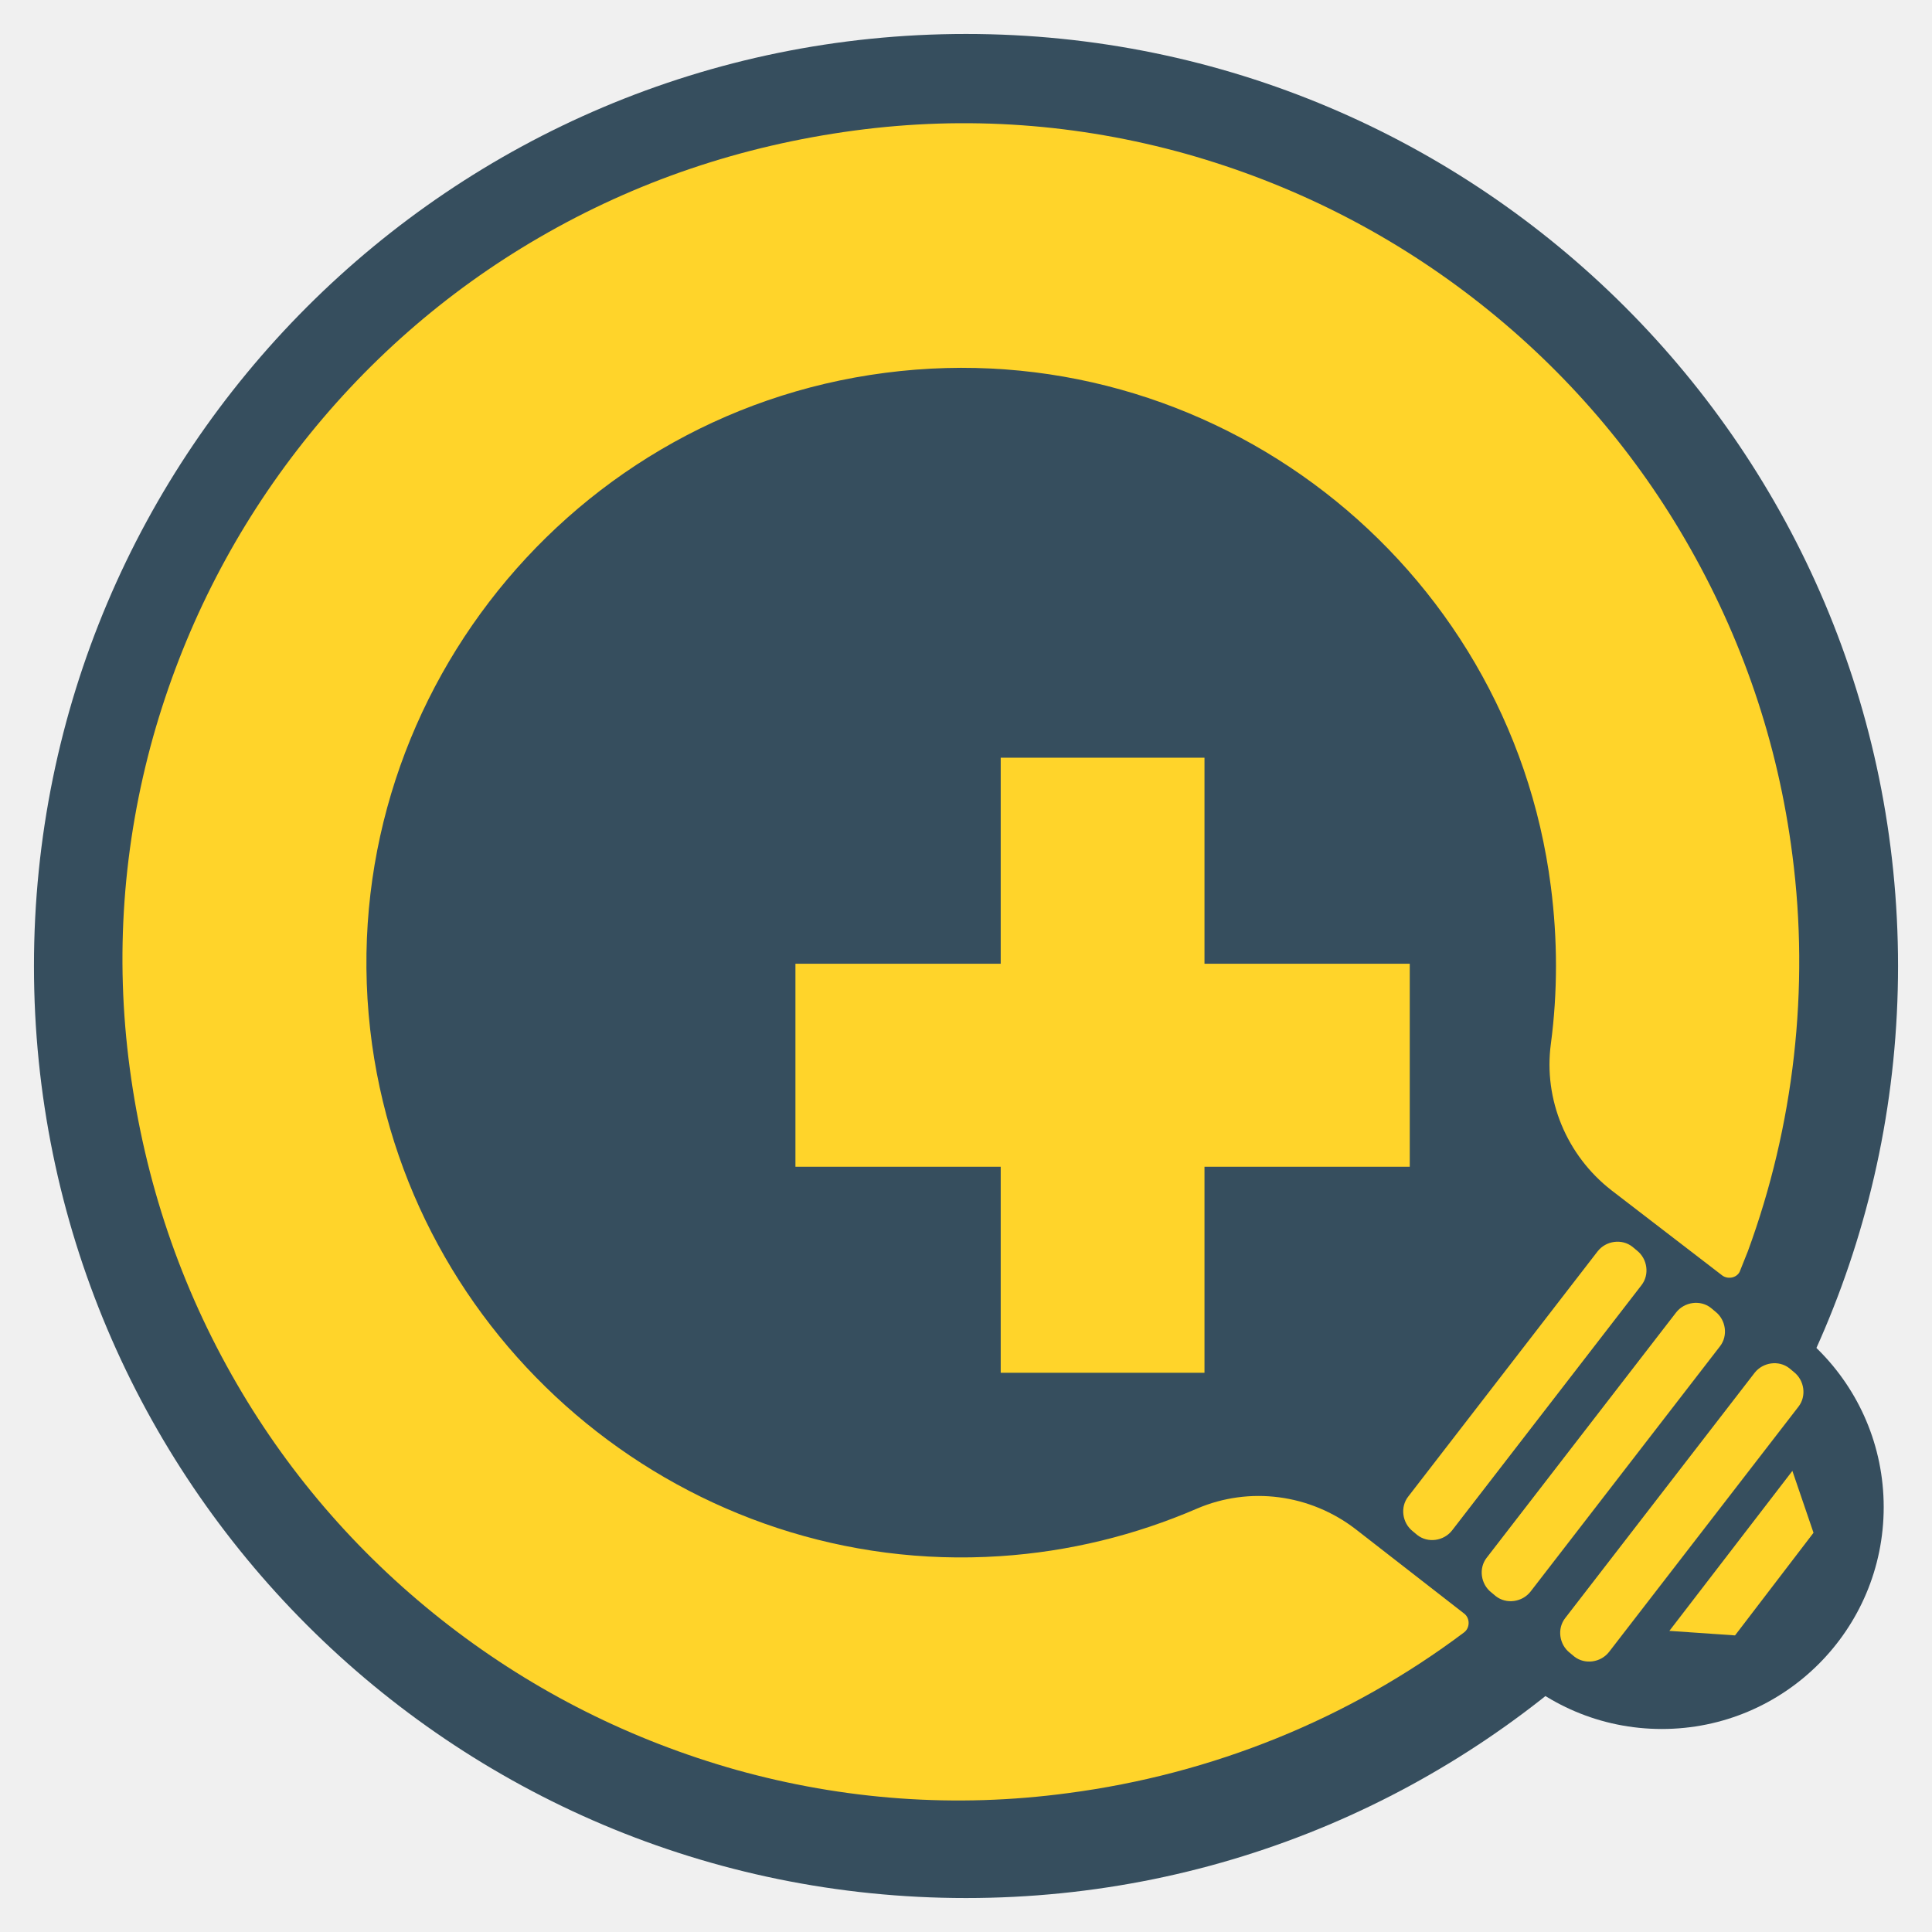
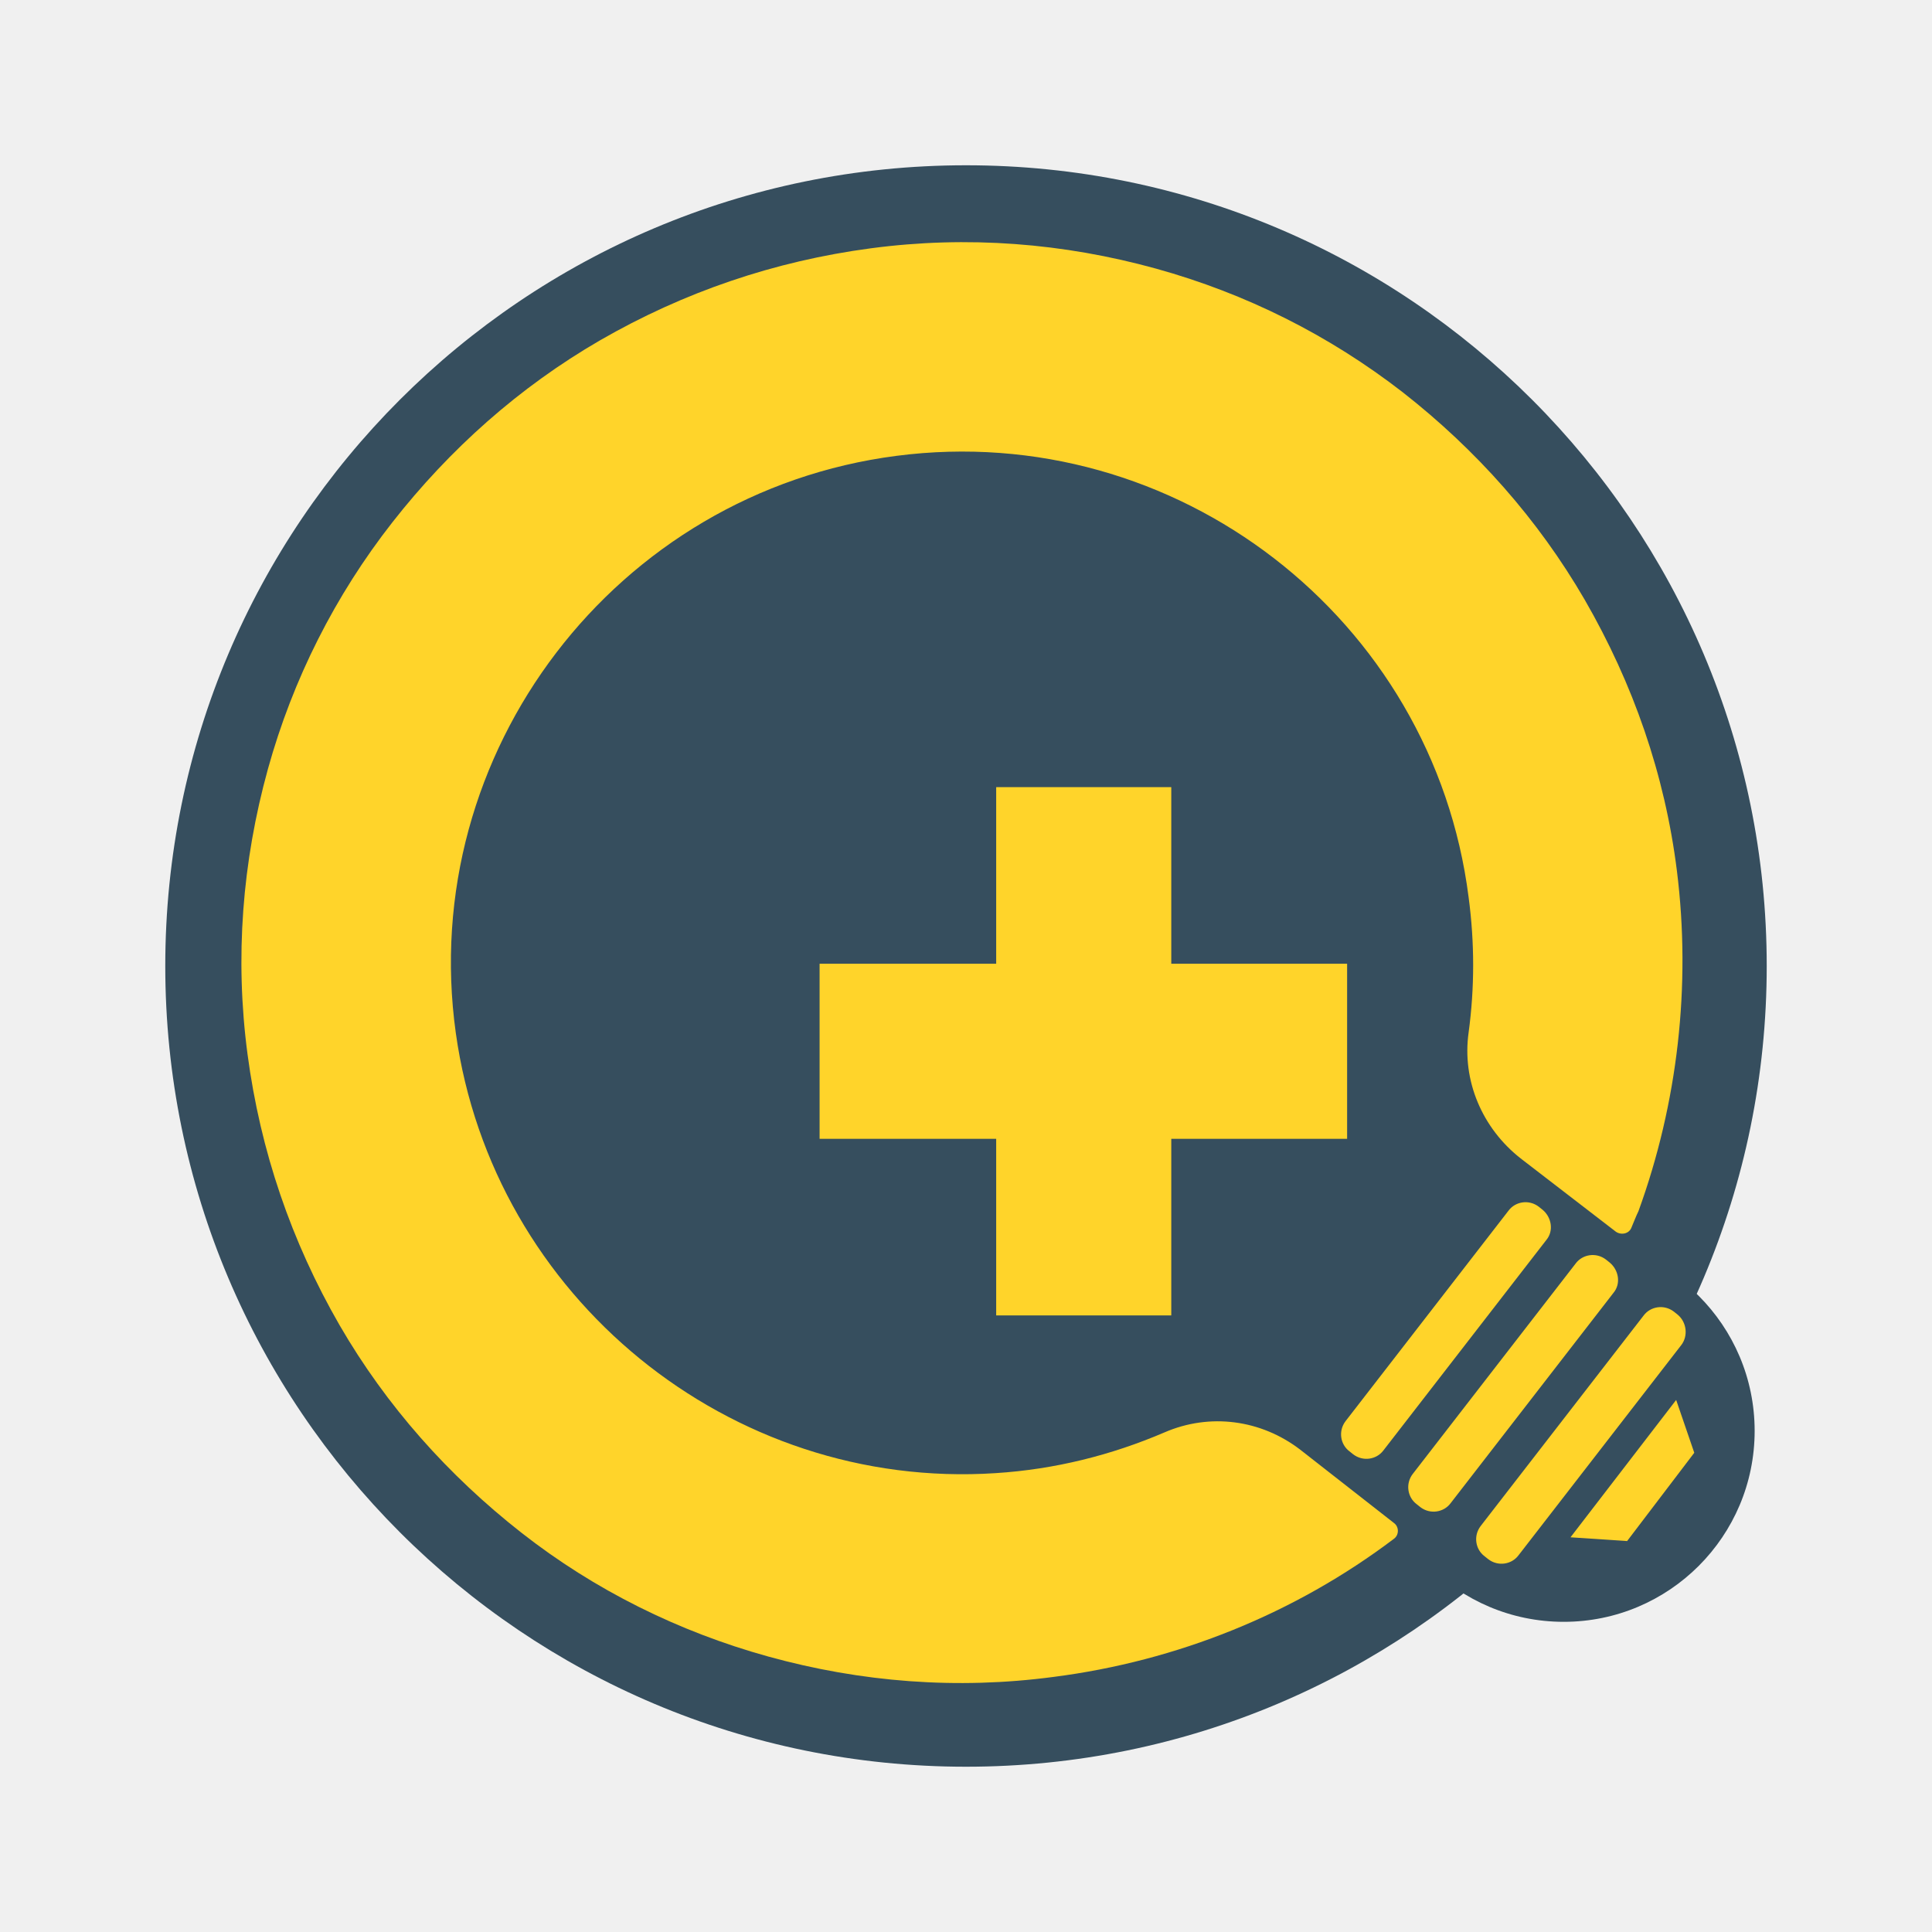
- <svg xmlns="http://www.w3.org/2000/svg" version="1.1" id="svg2" x="0px" y="0px" viewBox="0 0 256 256" style="enable-background:new 0 0 256 256;" xml:space="preserve">
+ <svg xmlns="http://www.w3.org/2000/svg" version="1.1" x="0px" y="0px" viewBox="0 0 256 256" style="enable-background:new 0 0 256 256;" xml:space="preserve">
  <style type="text/css">
	.st0{fill:#364E5E;}
- 	.st1{fill-rule:evenodd;clip-rule:evenodd;fill:#FFFFFF;stroke:#000000;stroke-width:2.531;stroke-miterlimit:10;}
- 	.st2{fill:none;stroke:#000000;stroke-width:2.414;stroke-miterlimit:10;}
+ 	.st1{fill-rule:evenodd;clip-rule:evenodd;fill:#FFFFFF;stroke:#000000;stroke-width:2.175;stroke-miterlimit:10;}
+ 	.st2{fill:none;stroke:#000000;stroke-width:2.074;stroke-miterlimit:10;}
	.st3{fill:#FFD42A;}
+ 	.st4{display:none;}
+ 	.st5{display:inline;fill:none;stroke:#F15A24;stroke-width:0.533;stroke-miterlimit:10;}
+ 	.st6{display:inline;fill:none;stroke:#1A1A1A;stroke-width:1.599;stroke-miterlimit:10;}
</style>
-   <g>
-     <ellipse class="st0" cx="220.2" cy="199.7" rx="29.4" ry="29.4" />
-     <circle class="st0" cx="128" cy="128" r="123.5" />
-     <path class="st1" d="M179.4,147.8" />
-     <path class="st2" d="M158.4,179.8" />
-     <polygon class="st3" points="186.8,127.7 159.6,127.7 159.6,100.4 132.6,100.4 132.6,127.7 105.4,127.7 105.4,154.6 132.6,154.6    132.6,181.9 159.6,181.9 159.6,154.6 186.8,154.6  " />
-     <path class="st3" d="M179.6,202.6c-6-4.6-14-5.7-21-2.7c-8.1,3.5-16.9,5.7-26.1,6.3c-41,2.7-77.5-27.1-83.2-67.8   c-6-43.3,24.7-83.4,68-89c43.1-5.6,82.7,25,88.2,68.1c0.9,7,0.9,14,0,20.8c-1,7.4,2.1,14.8,8,19.4l14.7,11.3   c0.8,0.6,2.1,0.3,2.4-0.7c0.3-0.8,0.7-1.7,1-2.5c6.1-16.6,8.2-34.8,5.9-52.5c-1.9-14.9-6.7-28.9-14.2-41.8   c-7.2-12.4-16.7-23.2-28.1-32c-11.4-8.8-24.2-15.2-38-19.1c-14.3-4-29.1-5.1-44-3.1S84.3,24,71.4,31.5c-12.4,7.2-23.2,16.7-32,28.1   s-15.2,24.2-19.1,38c-4,14.3-5.1,29.1-3.1,44s6.7,28.9,14.2,41.8c7.2,12.4,16.7,23.2,28.1,32s24.2,15.2,38,19.1   c14.3,4,29.1,5.1,44,3.1c19.1-2.5,37.2-9.8,52.5-21.3c0.8-0.6,0.8-1.9,0-2.5L179.6,202.6z" />
-     <path class="st3" d="M217.5,170.3l-25.1,32.5c-1.1,1.4-3.2,1.7-4.6,0.6l-0.6-0.5c-1.4-1.1-1.7-3.2-0.6-4.6l25.1-32.5   c1.1-1.4,3.2-1.7,4.6-0.6l0.6,0.5C218.3,166.8,218.6,168.9,217.5,170.3z" />
-     <path class="st3" d="M227.9,178.4l-25.1,32.5c-1.1,1.4-3.2,1.7-4.6,0.6l-0.6-0.5c-1.4-1.1-1.7-3.2-0.6-4.6l25.1-32.5   c1.1-1.4,3.2-1.7,4.6-0.6l0.6,0.5C228.7,174.9,229,177,227.9,178.4z" />
-     <path class="st3" d="M238.3,186.4l-25.1,32.5c-1.1,1.4-3.2,1.7-4.6,0.6L208,219c-1.4-1.1-1.7-3.2-0.6-4.6l25.1-32.5   c1.1-1.4,3.2-1.7,4.6-0.6l0.6,0.5C239.1,182.9,239.4,185,238.3,186.4z" />
-     <polygon class="st3" points="237.5,194.9 221.2,216.1 229.9,216.7 240.3,203.1  " />
+   <g id="svg2">
+     <g>
+       <ellipse class="st0" cx="207.2" cy="189.6" rx="25.3" ry="25.3" />
+       <circle class="st0" cx="128" cy="128" r="106.1" />
+       <path class="st1" d="M172.2,145" />
+       <path class="st2" d="M154.1,172.5" />
+       <polygon class="st3" points="178.5,127.7 155.2,127.7 155.2,104.3 132,104.3 132,127.7 108.6,127.7 108.6,150.9 132,150.9     132,174.3 155.2,174.3 155.2,150.9 178.5,150.9   " />
+       <path class="st3" d="M172.3,192.1c-5.2-4-12-4.9-18-2.3c-7,3-14.5,4.9-22.4,5.4c-35.2,2.3-66.6-23.3-71.5-58.3    c-5.2-37.2,21.2-71.7,58.4-76.5c37-4.8,71.1,21.5,75.8,58.5c0.8,6,0.8,12,0,17.9c-0.9,6.4,1.8,12.7,6.9,16.7l12.6,9.7    c0.7,0.5,1.8,0.3,2.1-0.6c0.3-0.7,0.6-1.5,0.9-2.1c5.2-14.3,7-29.9,5.1-45.1c-1.6-12.8-5.8-24.8-12.2-35.9    c-6.2-10.7-14.4-19.9-24.1-27.5c-9.8-7.6-20.8-13.1-32.7-16.4c-12.3-3.4-25-4.4-37.8-2.7c-12.8,1.7-24.8,5.8-35.9,12.2    c-10.7,6.2-19.9,14.4-27.5,24.1S38.8,90,35.5,101.9c-3.4,12.3-4.4,25-2.7,37.8c1.7,12.8,5.8,24.8,12.2,35.9    c6.2,10.7,14.4,19.9,24.1,27.5s20.8,13.1,32.7,16.4c12.3,3.4,25,4.4,37.8,2.7c16.4-2.1,32-8.4,45.1-18.3c0.7-0.5,0.7-1.6,0-2.1    L172.3,192.1z" />
+       <path class="st3" d="M204.9,164.3l-21.6,27.9c-0.9,1.2-2.7,1.5-4,0.5l-0.5-0.4c-1.2-0.9-1.5-2.7-0.5-4l21.6-27.9    c0.9-1.2,2.7-1.5,4-0.5l0.5,0.4C205.6,161.3,205.9,163.1,204.9,164.3z" />
+       <path class="st3" d="M213.8,171.3l-21.6,27.9c-0.9,1.2-2.7,1.5-4,0.5l-0.5-0.4c-1.2-0.9-1.5-2.7-0.5-4l21.6-27.9    c0.9-1.2,2.7-1.5,4-0.5l0.5,0.4C214.5,168.3,214.8,170.1,213.8,171.3z" />
+       <path class="st3" d="M222.8,178.2l-21.6,27.9c-0.9,1.2-2.7,1.5-4,0.5l-0.5-0.4c-1.2-0.9-1.5-2.7-0.5-4l21.6-27.9    c0.9-1.2,2.7-1.5,4-0.5l0.5,0.4C223.5,175.2,223.7,177,222.8,178.2z" />
+       <polygon class="st3" points="222.1,185.5 208.1,203.7 215.6,204.2 224.5,192.5   " />
+     </g>
+   </g>
+   <g id="Guide" class="st4">
+     <circle class="st5" cx="128.5" cy="128.1" r="106.6" />
+     <path class="st5" d="M219.1,224H37.9c-3,0-5.4-2.4-5.4-5.4V37.5c0-3,2.4-5.4,5.4-5.4h181.2c3,0,5.4,2.4,5.4,5.4v181.2   C224.5,221.6,222.1,224,219.1,224z" />
+     <path class="st5" d="M229.8,213.4H27.2c-3,0-5.4-2.4-5.4-5.4V48.1c0-3,2.4-5.4,5.4-5.4h202.5c3,0,5.4,2.4,5.4,5.4V208   C235.1,210.9,232.7,213.4,229.8,213.4z" />
+     <path class="st5" d="M43.2,229.3V26.8c0-3,2.4-5.4,5.4-5.4h159.9c3,0,5.4,2.4,5.4,5.4v202.5c0,3-2.4,5.4-5.4,5.4H48.6   C45.6,234.7,43.2,232.3,43.2,229.3z" />
+     <path class="st5" d="M229.8,234.7H27.2c-3,0-5.4-2.4-5.4-5.4V26.8c0-3,2.4-5.4,5.4-5.4h202.5c3,0,5.4,2.4,5.4,5.4v202.5   C235.1,232.3,232.7,234.7,229.8,234.7z" />
+     <rect x="0.6" y="0.1" class="st6" width="255.9" height="255.9" />
  </g>
</svg>
